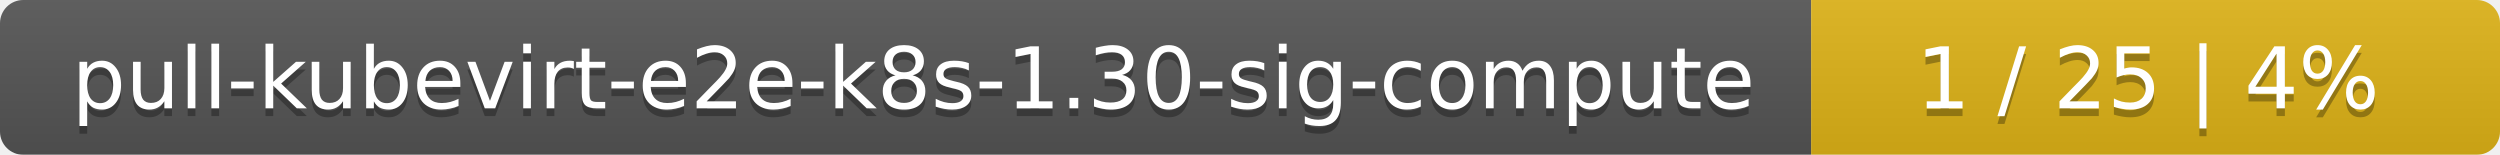
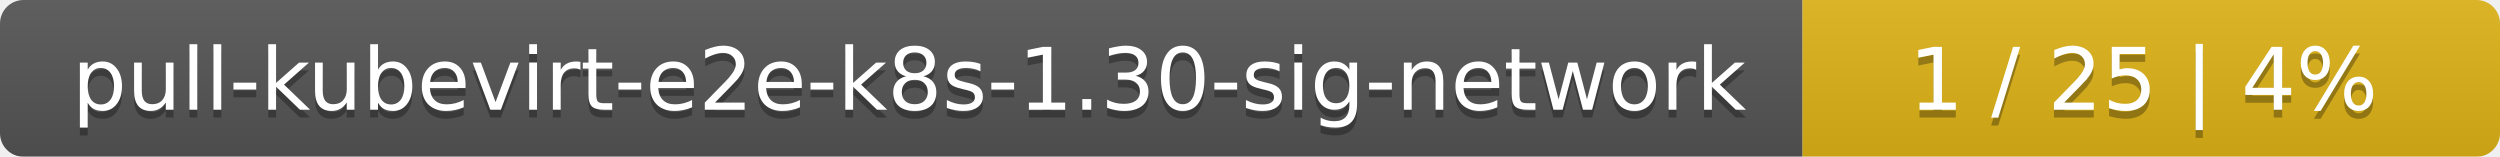
- <svg xmlns="http://www.w3.org/2000/svg" width="323" height="20">
+ <svg xmlns="http://www.w3.org/2000/svg" width="319" height="20">
  <linearGradient id="smooth" x2="0" y2="100%">
    <stop offset="0" stop-color="#bbb" stop-opacity=".1" />
    <stop offset="1" stop-opacity=".1" />
  </linearGradient>
  <mask id="round">
-     <rect width="323" height="20" rx="3" fill="#fff" />
+     <rect width="319" height="20" rx="3" fill="#fff" />
  </mask>
  <g mask="url(#round)">
-     <rect width="234" height="20" fill="#555" />
-     <rect x="234" width="89" height="20" fill="#dfb317" />
-     <rect width="323" height="20" fill="url(#smooth)" />
+     <rect width="230" height="20" fill="#555" />
+     <rect x="230" width="89" height="20" fill="#dfb317" />
+     <rect width="319" height="20" fill="url(#smooth)" />
  </g>
  <g fill="#fff" text-anchor="middle" font-family="DejaVu Sans,Verdana,Geneva,sans-serif" font-size="11">
-     <text x="118" y="15" fill="#010101" fill-opacity=".3">pull-kubevirt-e2e-k8s-1.30-sig-compute</text>
-     <text x="118" y="14">pull-kubevirt-e2e-k8s-1.30-sig-compute</text>
-     <text x="277.5" y="15" fill="#010101" fill-opacity=".3">1 / 25    |    4%</text>
-     <text x="277.5" y="14">1 / 25    |    4%</text>
+     <text x="116" y="15" fill="#010101" fill-opacity=".3">pull-kubevirt-e2e-k8s-1.30-sig-network</text>
+     <text x="116" y="14">pull-kubevirt-e2e-k8s-1.30-sig-network</text>
+     <text x="273.5" y="15" fill="#010101" fill-opacity=".3">1 / 25    |    4%</text>
+     <text x="273.5" y="14">1 / 25    |    4%</text>
  </g>
</svg>
